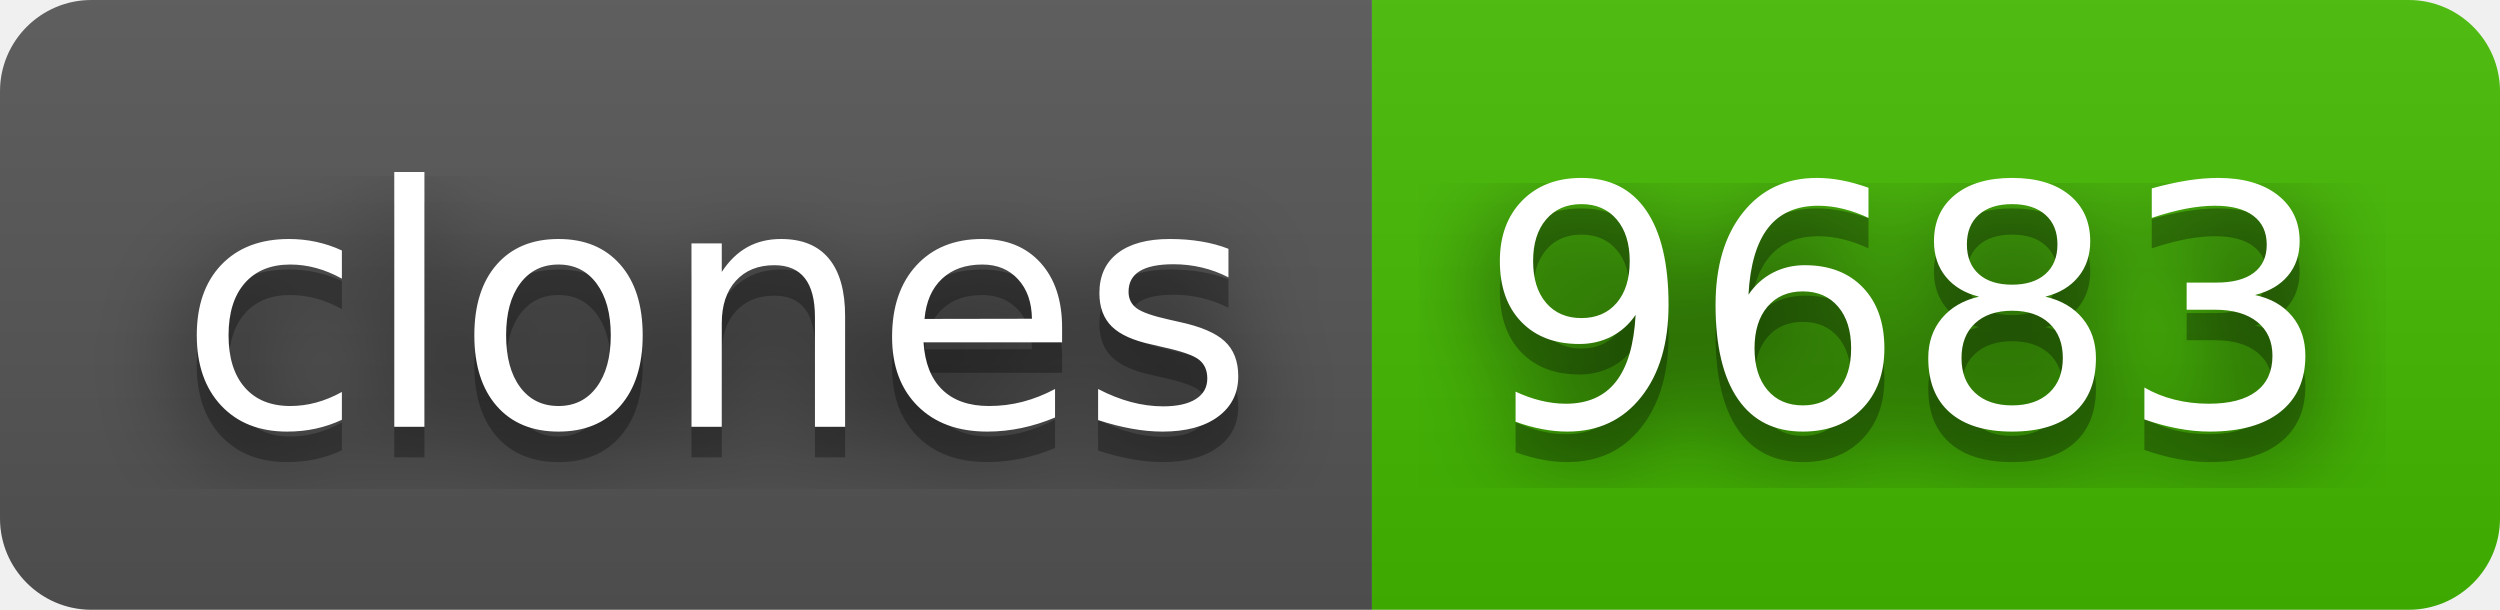
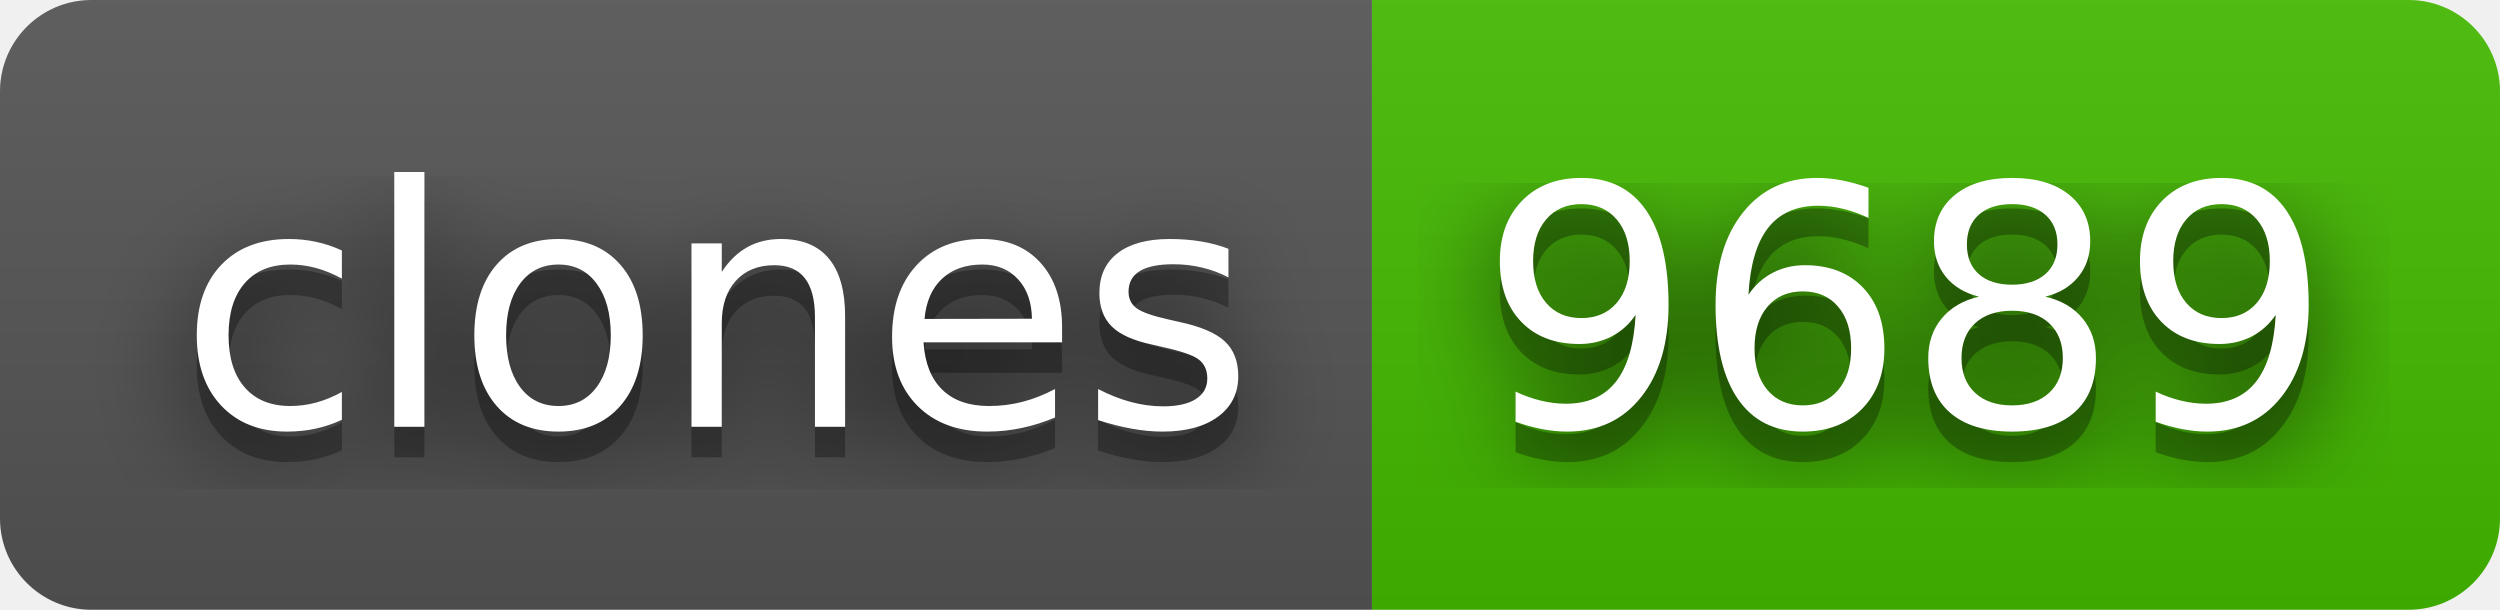
- <svg xmlns="http://www.w3.org/2000/svg" width="82" height="20" role="img" aria-label="clones: 9683">
+ <svg xmlns="http://www.w3.org/2000/svg" width="82" height="20" role="img" aria-label="clones: 9689">
  <filter id="blur">
    <feGaussianBlur stdDeviation="16" />
  </filter>
  <linearGradient id="s" x2="0" y2="100%">
    <stop offset="0" stop-color="#bbb" stop-opacity=".1" />
    <stop offset="1" stop-opacity=".1" />
  </linearGradient>
  <clipPath id="r">
    <rect width="82" height="20" rx="3" />
  </clipPath>
  <g clip-path="url(#r)">
    <rect width="45" height="20" fill="#555" />
    <rect x="45" width="37" height="20" fill="#4b0" />
    <rect width="82" height="20" fill="url(#s)" />
  </g>
  <g fill="#fff" text-anchor="middle" font-family="Verdana,Geneva,DejaVu Sans,sans-serif" text-rendering="geometricPrecision" font-size="110">
    <g transform="scale(.1)">
      <g aria-hidden="true" fill="#010101">
        <text x="235" y="150" fill-opacity=".8" filter="url(#blur)" textLength="350">clones</text>
        <text x="235" y="150" fill-opacity=".3" textLength="350">clones</text>
      </g>
      <text x="235" y="140" textLength="350">clones</text>
    </g>
    <g transform="scale(.1)">
      <g aria-hidden="true" fill="#010101">
-         <text x="625" y="150" fill-opacity=".8" filter="url(#blur)" textLength="270">9683</text>
-         <text x="625" y="150" fill-opacity=".3" textLength="270">9683</text>
+         <text x="625" y="150" fill-opacity=".8" filter="url(#blur)" textLength="270">9689</text>
+         <text x="625" y="150" fill-opacity=".3" textLength="270">9689</text>
      </g>
-       <text x="625" y="140" textLength="270">9683</text>
+       <text x="625" y="140" textLength="270">9689</text>
    </g>
  </g>
</svg>
